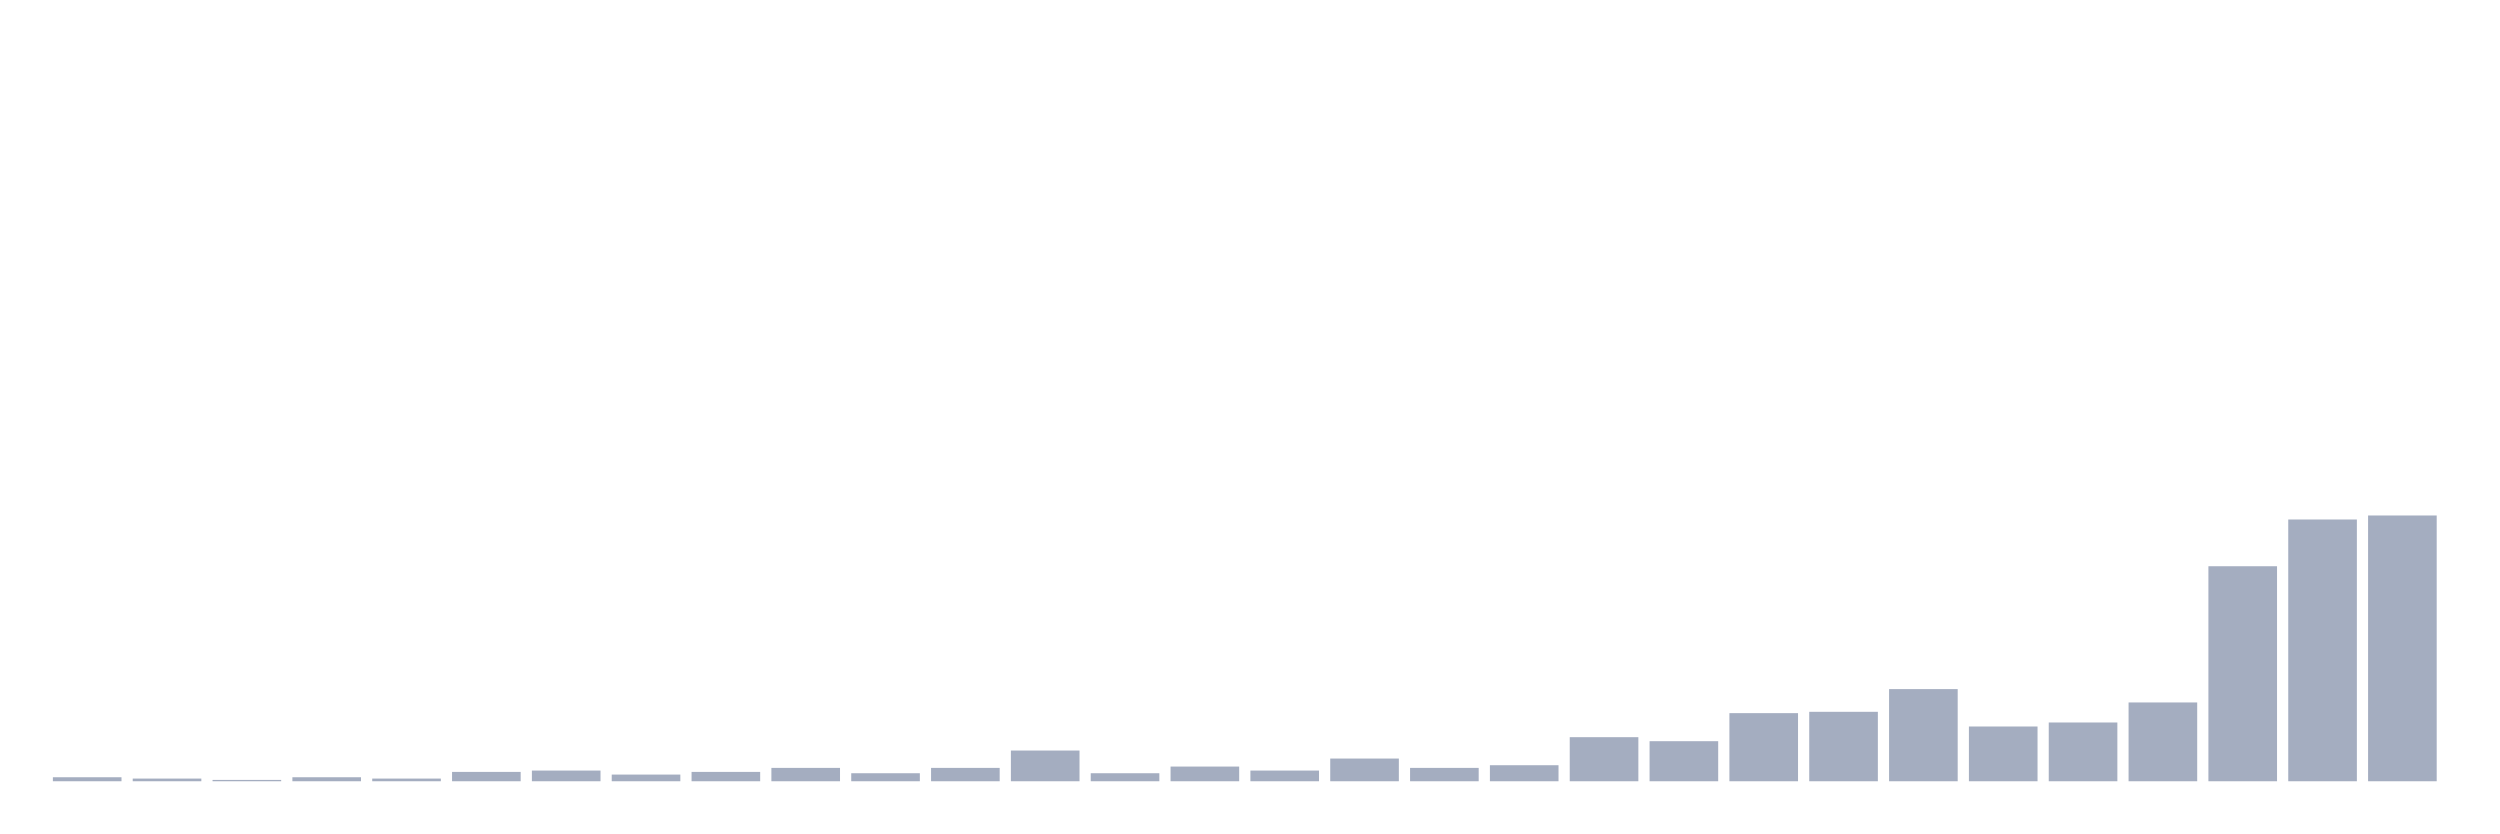
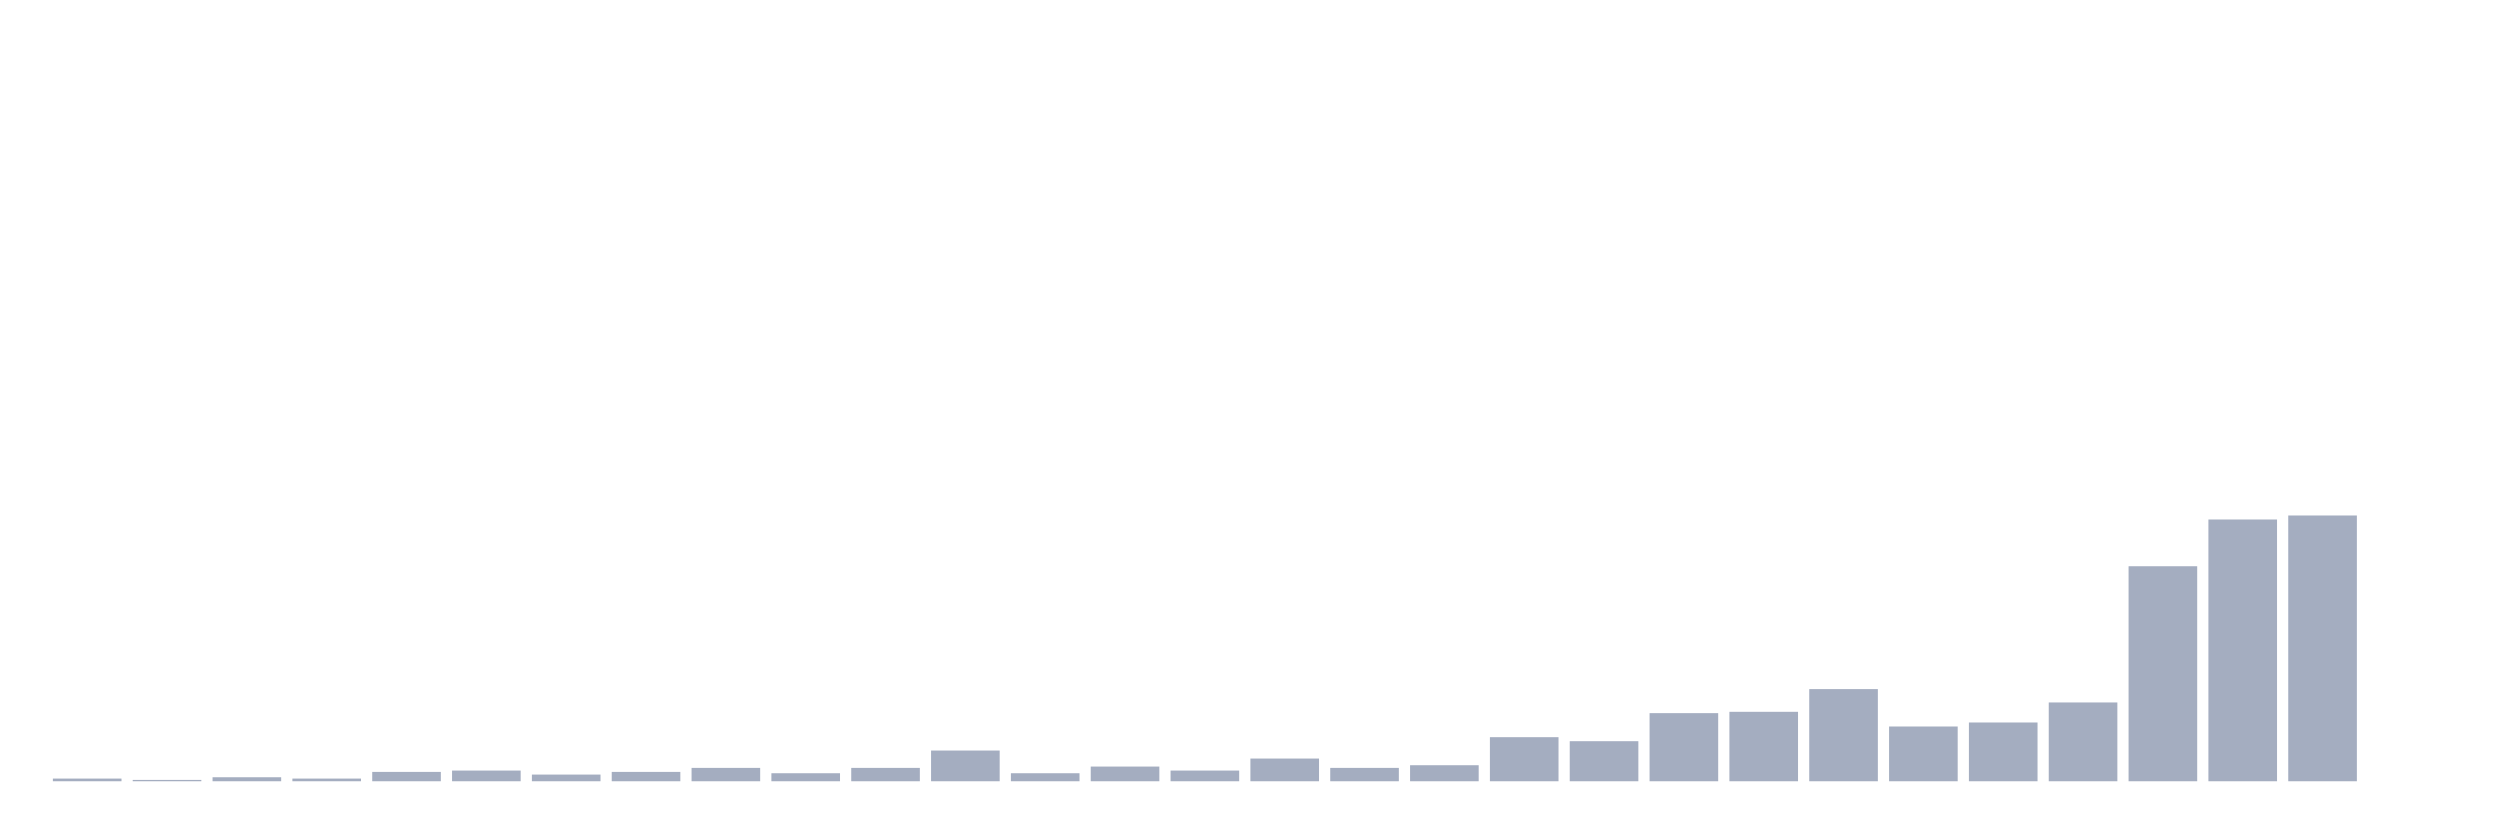
<svg xmlns="http://www.w3.org/2000/svg" viewBox="0 0 480 160">
  <g transform="translate(10,10)">
-     <rect class="bar" x="0.153" width="13.175" y="139.231" height="0.769" fill="rgb(164,173,192)" />
-     <rect class="bar" x="15.482" width="13.175" y="139.487" height="0.513" fill="rgb(164,173,192)" />
-     <rect class="bar" x="30.81" width="13.175" y="139.744" height="0.256" fill="rgb(164,173,192)" />
-     <rect class="bar" x="46.138" width="13.175" y="139.231" height="0.769" fill="rgb(164,173,192)" />
-     <rect class="bar" x="61.466" width="13.175" y="139.487" height="0.513" fill="rgb(164,173,192)" />
-     <rect class="bar" x="76.794" width="13.175" y="138.205" height="1.795" fill="rgb(164,173,192)" />
-     <rect class="bar" x="92.123" width="13.175" y="137.949" height="2.051" fill="rgb(164,173,192)" />
-     <rect class="bar" x="107.451" width="13.175" y="138.718" height="1.282" fill="rgb(164,173,192)" />
-     <rect class="bar" x="122.779" width="13.175" y="138.205" height="1.795" fill="rgb(164,173,192)" />
-     <rect class="bar" x="138.107" width="13.175" y="137.436" height="2.564" fill="rgb(164,173,192)" />
-     <rect class="bar" x="153.436" width="13.175" y="138.462" height="1.538" fill="rgb(164,173,192)" />
-     <rect class="bar" x="168.764" width="13.175" y="137.436" height="2.564" fill="rgb(164,173,192)" />
-     <rect class="bar" x="184.092" width="13.175" y="134.103" height="5.897" fill="rgb(164,173,192)" />
-     <rect class="bar" x="199.42" width="13.175" y="138.462" height="1.538" fill="rgb(164,173,192)" />
-     <rect class="bar" x="214.748" width="13.175" y="137.179" height="2.821" fill="rgb(164,173,192)" />
-     <rect class="bar" x="230.077" width="13.175" y="137.949" height="2.051" fill="rgb(164,173,192)" />
-     <rect class="bar" x="245.405" width="13.175" y="135.641" height="4.359" fill="rgb(164,173,192)" />
-     <rect class="bar" x="260.733" width="13.175" y="137.436" height="2.564" fill="rgb(164,173,192)" />
-     <rect class="bar" x="276.061" width="13.175" y="136.923" height="3.077" fill="rgb(164,173,192)" />
-     <rect class="bar" x="291.39" width="13.175" y="131.538" height="8.462" fill="rgb(164,173,192)" />
-     <rect class="bar" x="306.718" width="13.175" y="132.308" height="7.692" fill="rgb(164,173,192)" />
-     <rect class="bar" x="322.046" width="13.175" y="126.923" height="13.077" fill="rgb(164,173,192)" />
-     <rect class="bar" x="337.374" width="13.175" y="126.667" height="13.333" fill="rgb(164,173,192)" />
-     <rect class="bar" x="352.702" width="13.175" y="122.308" height="17.692" fill="rgb(164,173,192)" />
-     <rect class="bar" x="368.031" width="13.175" y="129.487" height="10.513" fill="rgb(164,173,192)" />
-     <rect class="bar" x="383.359" width="13.175" y="128.718" height="11.282" fill="rgb(164,173,192)" />
-     <rect class="bar" x="398.687" width="13.175" y="124.872" height="15.128" fill="rgb(164,173,192)" />
-     <rect class="bar" x="414.015" width="13.175" y="98.718" height="41.282" fill="rgb(164,173,192)" />
-     <rect class="bar" x="429.344" width="13.175" y="89.744" height="50.256" fill="rgb(164,173,192)" />
-     <rect class="bar" x="444.672" width="13.175" y="88.974" height="51.026" fill="rgb(164,173,192)" />
+     <rect class="bar" x="0.153" width="13.175" y="139.487" height="0.513" fill="rgb(164,173,192)" />
+     <rect class="bar" x="15.482" width="13.175" y="139.744" height="0.256" fill="rgb(164,173,192)" />
+     <rect class="bar" x="30.81" width="13.175" y="139.231" height="0.769" fill="rgb(164,173,192)" />
+     <rect class="bar" x="46.138" width="13.175" y="139.487" height="0.513" fill="rgb(164,173,192)" />
+     <rect class="bar" x="61.466" width="13.175" y="138.205" height="1.795" fill="rgb(164,173,192)" />
+     <rect class="bar" x="76.794" width="13.175" y="137.949" height="2.051" fill="rgb(164,173,192)" />
+     <rect class="bar" x="92.123" width="13.175" y="138.718" height="1.282" fill="rgb(164,173,192)" />
+     <rect class="bar" x="107.451" width="13.175" y="138.205" height="1.795" fill="rgb(164,173,192)" />
+     <rect class="bar" x="122.779" width="13.175" y="137.436" height="2.564" fill="rgb(164,173,192)" />
+     <rect class="bar" x="138.107" width="13.175" y="138.462" height="1.538" fill="rgb(164,173,192)" />
+     <rect class="bar" x="153.436" width="13.175" y="137.436" height="2.564" fill="rgb(164,173,192)" />
+     <rect class="bar" x="168.764" width="13.175" y="134.103" height="5.897" fill="rgb(164,173,192)" />
+     <rect class="bar" x="184.092" width="13.175" y="138.462" height="1.538" fill="rgb(164,173,192)" />
+     <rect class="bar" x="199.42" width="13.175" y="137.179" height="2.821" fill="rgb(164,173,192)" />
+     <rect class="bar" x="214.748" width="13.175" y="137.949" height="2.051" fill="rgb(164,173,192)" />
+     <rect class="bar" x="230.077" width="13.175" y="135.641" height="4.359" fill="rgb(164,173,192)" />
+     <rect class="bar" x="245.405" width="13.175" y="137.436" height="2.564" fill="rgb(164,173,192)" />
+     <rect class="bar" x="260.733" width="13.175" y="136.923" height="3.077" fill="rgb(164,173,192)" />
+     <rect class="bar" x="276.061" width="13.175" y="131.538" height="8.462" fill="rgb(164,173,192)" />
+     <rect class="bar" x="291.39" width="13.175" y="132.308" height="7.692" fill="rgb(164,173,192)" />
+     <rect class="bar" x="306.718" width="13.175" y="126.923" height="13.077" fill="rgb(164,173,192)" />
+     <rect class="bar" x="322.046" width="13.175" y="126.667" height="13.333" fill="rgb(164,173,192)" />
+     <rect class="bar" x="337.374" width="13.175" y="122.308" height="17.692" fill="rgb(164,173,192)" />
+     <rect class="bar" x="352.702" width="13.175" y="129.487" height="10.513" fill="rgb(164,173,192)" />
+     <rect class="bar" x="368.031" width="13.175" y="128.718" height="11.282" fill="rgb(164,173,192)" />
+     <rect class="bar" x="383.359" width="13.175" y="124.872" height="15.128" fill="rgb(164,173,192)" />
+     <rect class="bar" x="398.687" width="13.175" y="98.718" height="41.282" fill="rgb(164,173,192)" />
+     <rect class="bar" x="414.015" width="13.175" y="89.744" height="50.256" fill="rgb(164,173,192)" />
+     <rect class="bar" x="429.344" width="13.175" y="88.974" height="51.026" fill="rgb(164,173,192)" />
+     <rect class="bar" x="444.672" width="13.175" y="140" height="0" fill="rgb(164,173,192)" />
  </g>
</svg>
